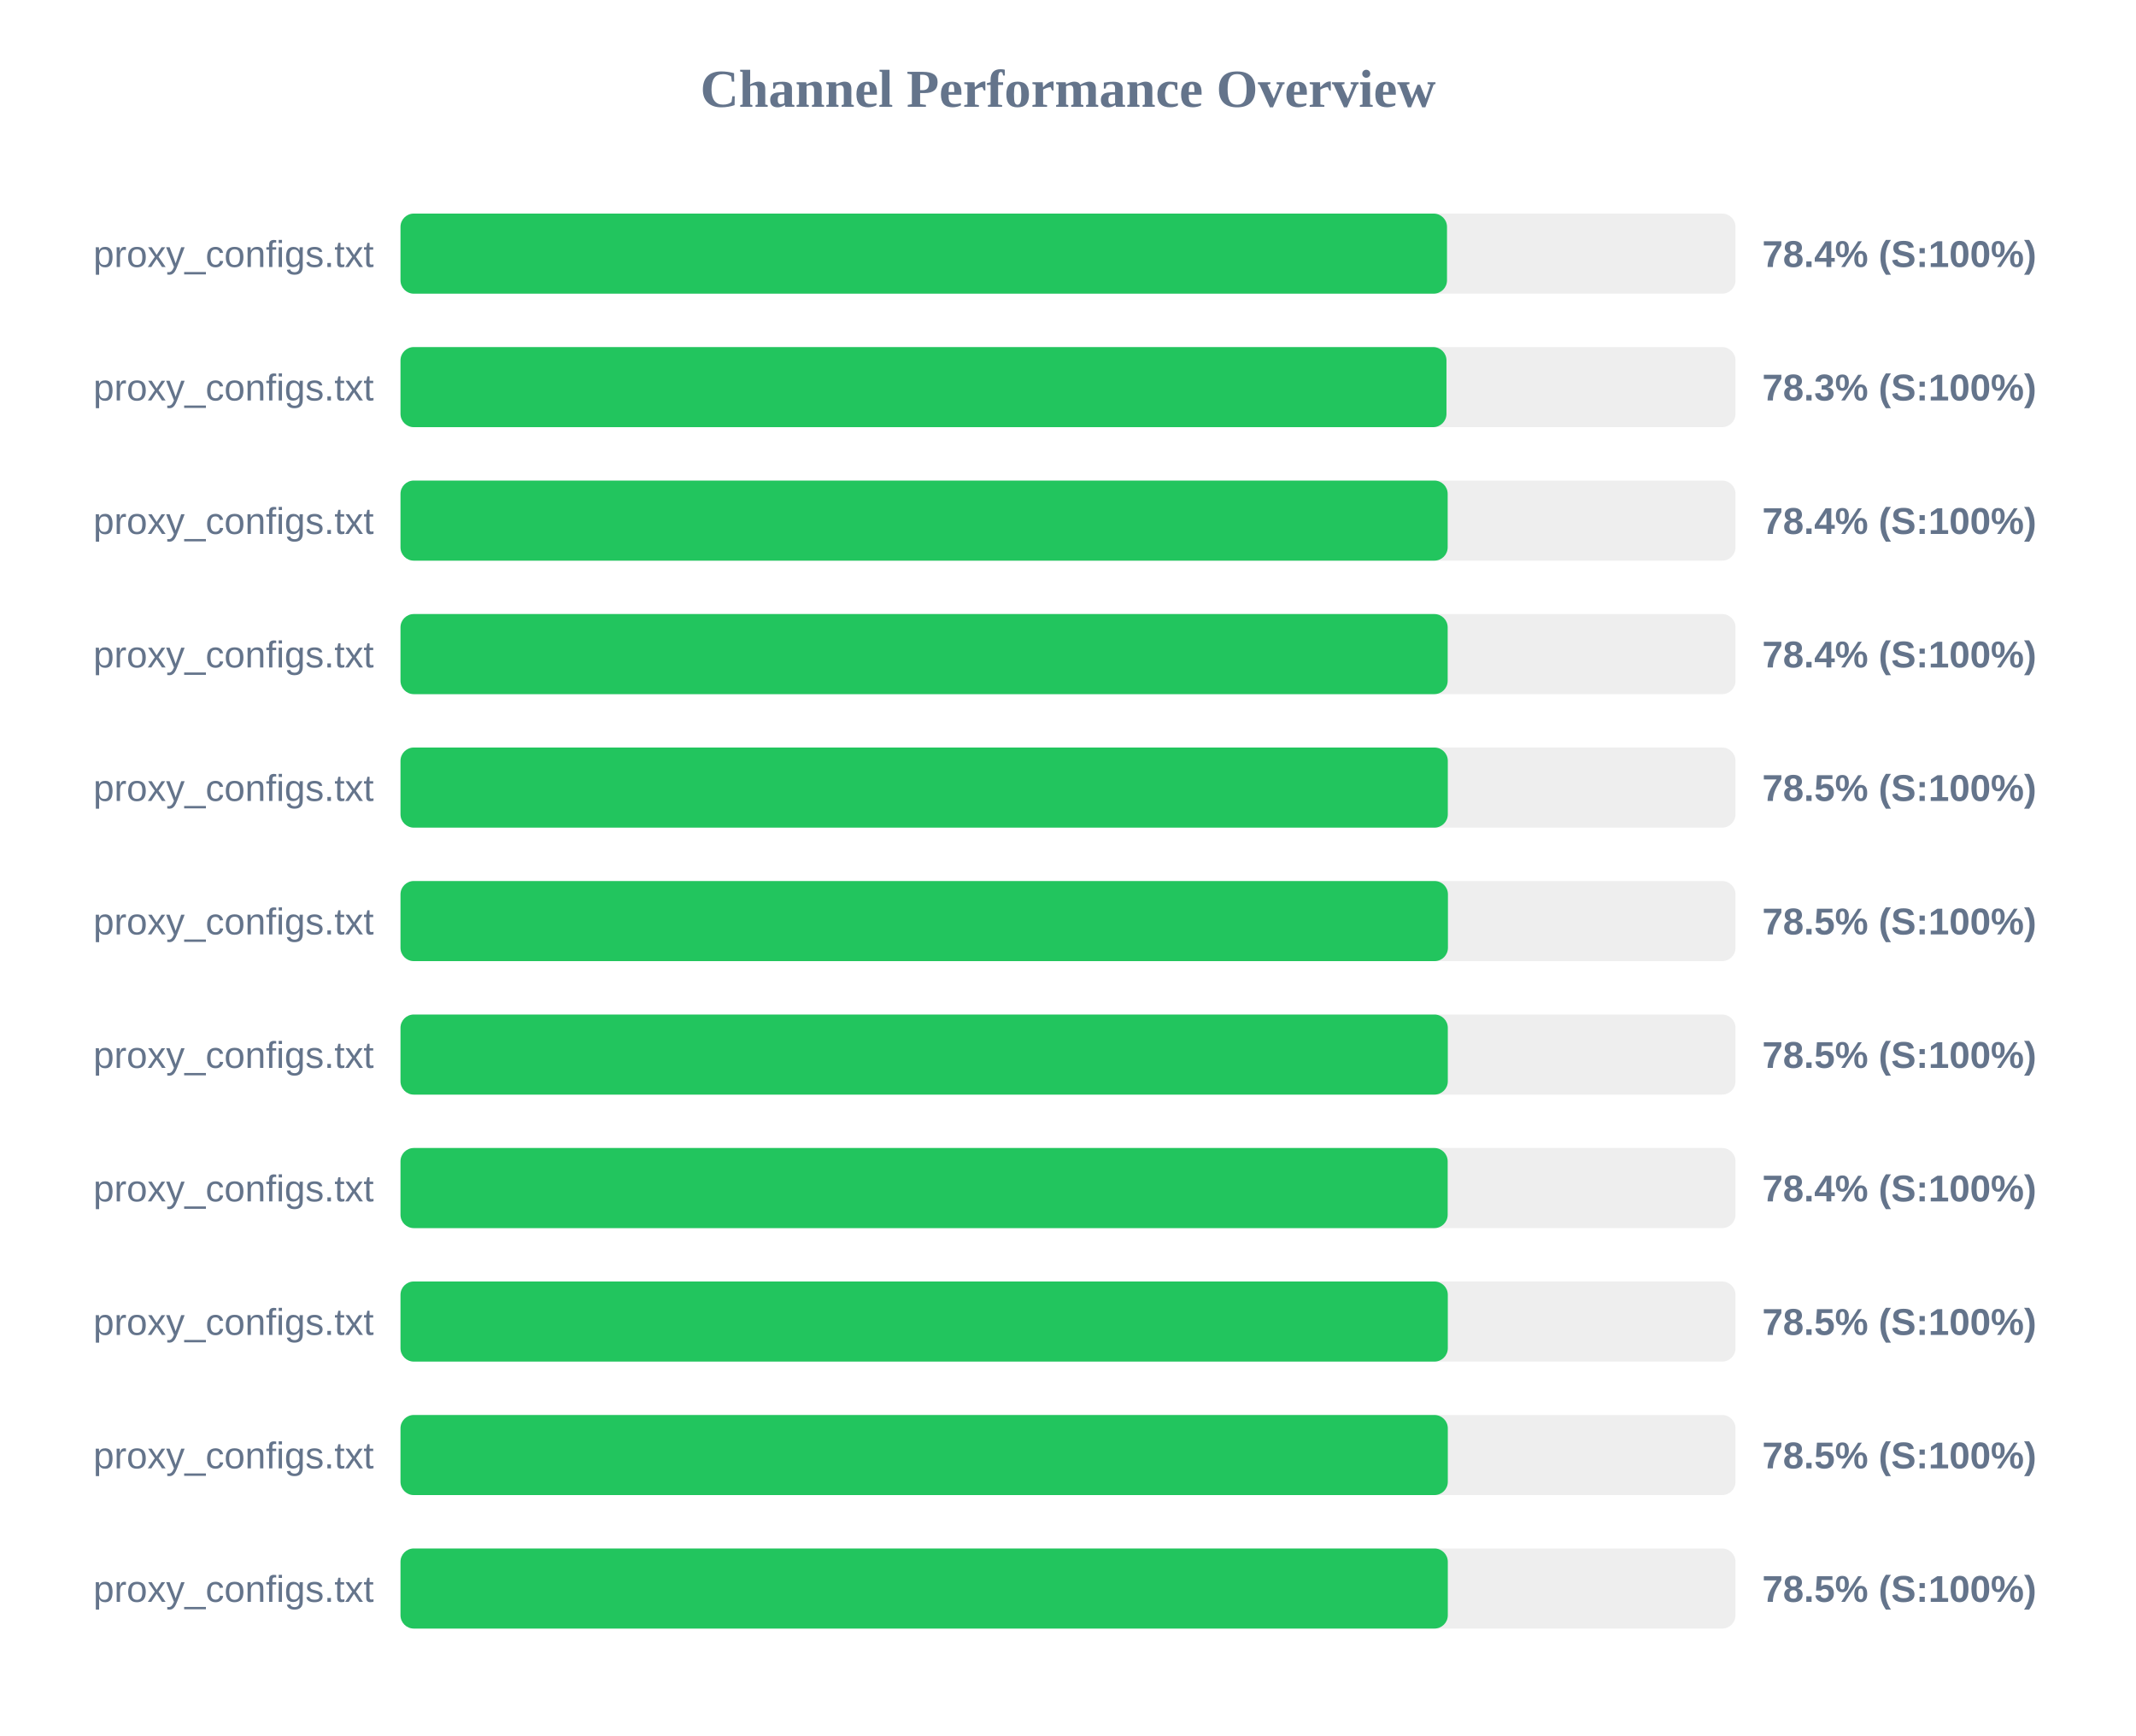
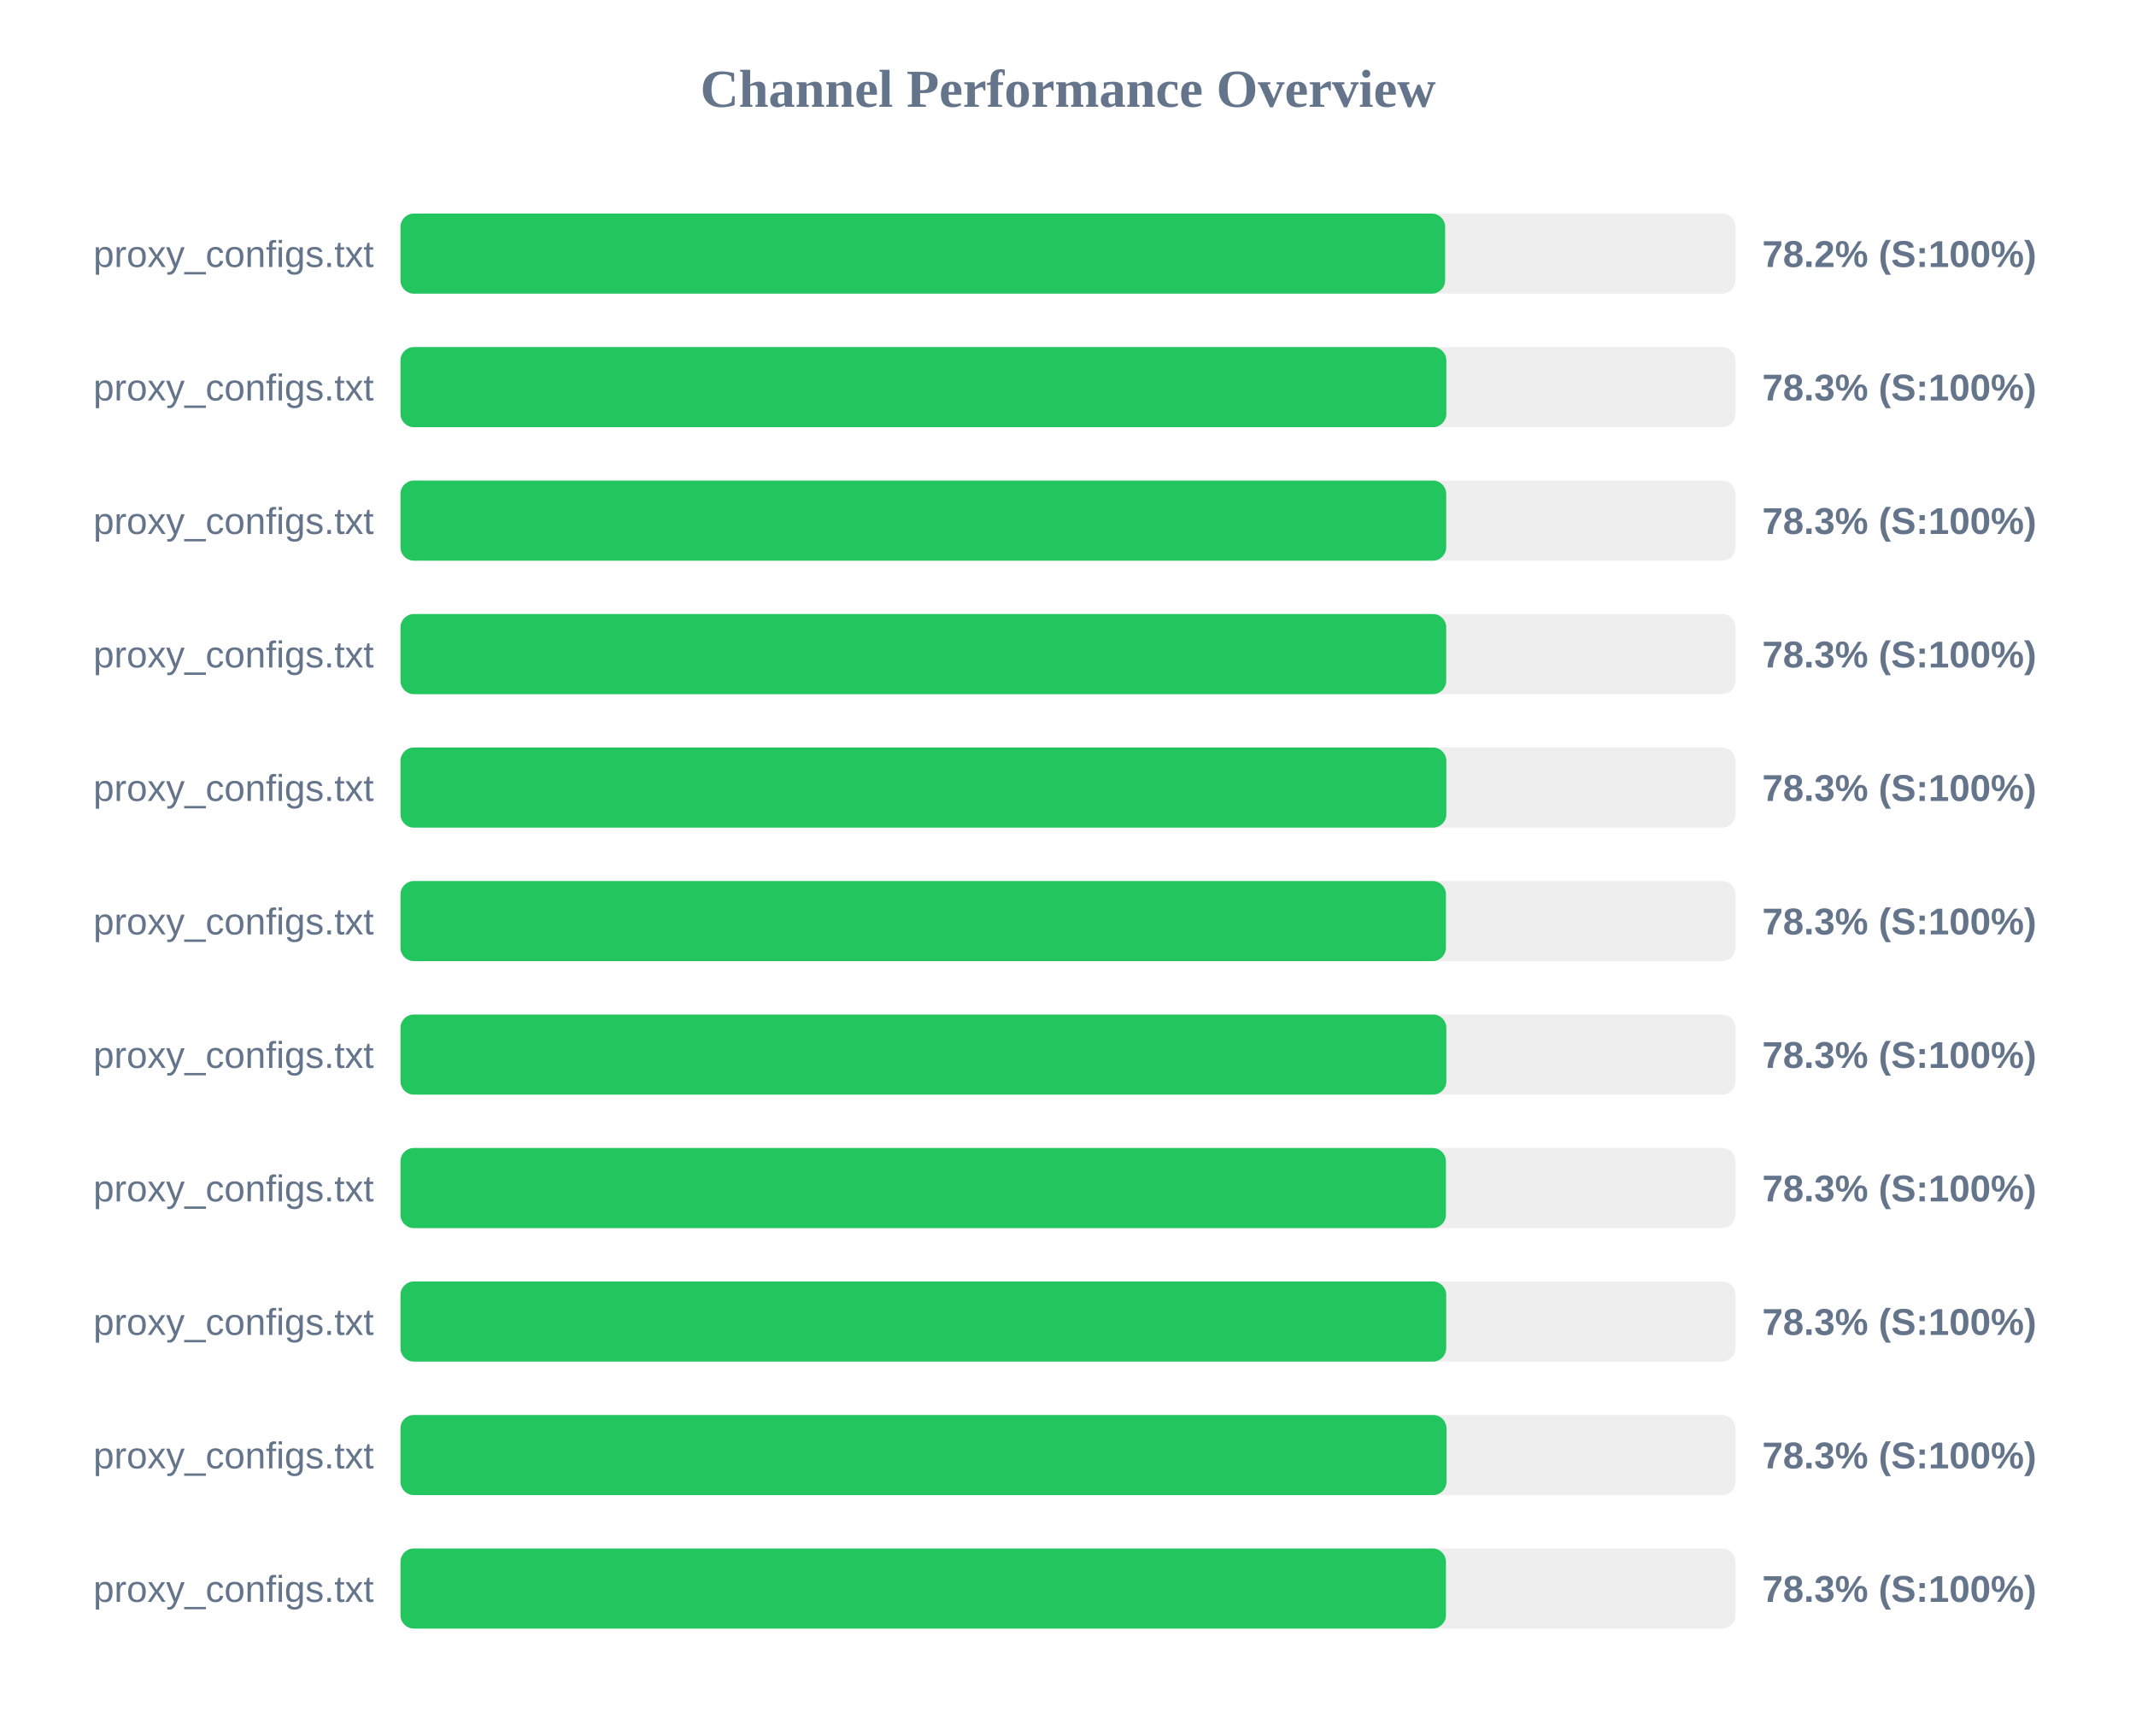
<svg xmlns="http://www.w3.org/2000/svg" width="800" height="650" version="1.1">
  <style>
        .row { font: 14px Arial; fill: #64748b; }
        .score { font: bold 14px Arial; fill: #64748b; }
    </style>
  <text x="400" y="40" text-anchor="middle" font-size="20px" font-weight="bold" fill="#64748b">Channel Performance Overview</text>
  <rect x="150" y="80" width="500" height="30" fill="#eee" rx="5" />
-   <rect x="150" y="80" width="391.95" height="30" fill="#22c55e" rx="5" />
+   <rect x="150" y="80" width="391.25" height="30" fill="#22c55e" rx="5" />
  <text x="140" y="100" text-anchor="end" class="row">proxy_configs.txt</text>
-   <text x="660" y="100" text-anchor="start" class="score">78.4% (S:100%)</text>
+   <text x="660" y="100" text-anchor="start" class="score">78.2% (S:100%)</text>
  <rect x="150" y="130" width="500" height="30" fill="#eee" rx="5" />
-   <rect x="150" y="130" width="391.75" height="30" fill="#22c55e" rx="5" />
+   <rect x="150" y="130" width="391.7" height="30" fill="#22c55e" rx="5" />
  <text x="140" y="150" text-anchor="end" class="row">proxy_configs.txt</text>
  <text x="660" y="150" text-anchor="start" class="score">78.3% (S:100%)</text>
  <rect x="150" y="180" width="500" height="30" fill="#eee" rx="5" />
-   <rect x="150" y="180" width="392.2" height="30" fill="#22c55e" rx="5" />
+   <rect x="150" y="180" width="391.65" height="30" fill="#22c55e" rx="5" />
  <text x="140" y="200" text-anchor="end" class="row">proxy_configs.txt</text>
-   <text x="660" y="200" text-anchor="start" class="score">78.4% (S:100%)</text>
+   <text x="660" y="200" text-anchor="start" class="score">78.3% (S:100%)</text>
  <rect x="150" y="230" width="500" height="30" fill="#eee" rx="5" />
-   <rect x="150" y="230" width="392.2" height="30" fill="#22c55e" rx="5" />
+   <rect x="150" y="230" width="391.65" height="30" fill="#22c55e" rx="5" />
  <text x="140" y="250" text-anchor="end" class="row">proxy_configs.txt</text>
-   <text x="660" y="250" text-anchor="start" class="score">78.4% (S:100%)</text>
+   <text x="660" y="250" text-anchor="start" class="score">78.3% (S:100%)</text>
  <rect x="150" y="280" width="500" height="30" fill="#eee" rx="5" />
-   <rect x="150" y="280" width="392.25" height="30" fill="#22c55e" rx="5" />
+   <rect x="150" y="280" width="391.7" height="30" fill="#22c55e" rx="5" />
  <text x="140" y="300" text-anchor="end" class="row">proxy_configs.txt</text>
-   <text x="660" y="300" text-anchor="start" class="score">78.5% (S:100%)</text>
+   <text x="660" y="300" text-anchor="start" class="score">78.3% (S:100%)</text>
  <rect x="150" y="330" width="500" height="30" fill="#eee" rx="5" />
-   <rect x="150" y="330" width="392.3" height="30" fill="#22c55e" rx="5" />
+   <rect x="150" y="330" width="391.55" height="30" fill="#22c55e" rx="5" />
  <text x="140" y="350" text-anchor="end" class="row">proxy_configs.txt</text>
-   <text x="660" y="350" text-anchor="start" class="score">78.5% (S:100%)</text>
+   <text x="660" y="350" text-anchor="start" class="score">78.3% (S:100%)</text>
  <rect x="150" y="380" width="500" height="30" fill="#eee" rx="5" />
-   <rect x="150" y="380" width="392.25" height="30" fill="#22c55e" rx="5" />
+   <rect x="150" y="380" width="391.7" height="30" fill="#22c55e" rx="5" />
  <text x="140" y="400" text-anchor="end" class="row">proxy_configs.txt</text>
-   <text x="660" y="400" text-anchor="start" class="score">78.5% (S:100%)</text>
+   <text x="660" y="400" text-anchor="start" class="score">78.3% (S:100%)</text>
  <rect x="150" y="430" width="500" height="30" fill="#eee" rx="5" />
-   <rect x="150" y="430" width="392.2" height="30" fill="#22c55e" rx="5" />
+   <rect x="150" y="430" width="391.55" height="30" fill="#22c55e" rx="5" />
  <text x="140" y="450" text-anchor="end" class="row">proxy_configs.txt</text>
-   <text x="660" y="450" text-anchor="start" class="score">78.4% (S:100%)</text>
+   <text x="660" y="450" text-anchor="start" class="score">78.3% (S:100%)</text>
  <rect x="150" y="480" width="500" height="30" fill="#eee" rx="5" />
-   <rect x="150" y="480" width="392.25" height="30" fill="#22c55e" rx="5" />
+   <rect x="150" y="480" width="391.65" height="30" fill="#22c55e" rx="5" />
  <text x="140" y="500" text-anchor="end" class="row">proxy_configs.txt</text>
-   <text x="660" y="500" text-anchor="start" class="score">78.5% (S:100%)</text>
+   <text x="660" y="500" text-anchor="start" class="score">78.3% (S:100%)</text>
  <rect x="150" y="530" width="500" height="30" fill="#eee" rx="5" />
-   <rect x="150" y="530" width="392.25" height="30" fill="#22c55e" rx="5" />
+   <rect x="150" y="530" width="391.75" height="30" fill="#22c55e" rx="5" />
  <text x="140" y="550" text-anchor="end" class="row">proxy_configs.txt</text>
-   <text x="660" y="550" text-anchor="start" class="score">78.5% (S:100%)</text>
+   <text x="660" y="550" text-anchor="start" class="score">78.3% (S:100%)</text>
  <rect x="150" y="580" width="500" height="30" fill="#eee" rx="5" />
-   <rect x="150" y="580" width="392.25" height="30" fill="#22c55e" rx="5" />
+   <rect x="150" y="580" width="391.55" height="30" fill="#22c55e" rx="5" />
  <text x="140" y="600" text-anchor="end" class="row">proxy_configs.txt</text>
-   <text x="660" y="600" text-anchor="start" class="score">78.5% (S:100%)</text>
+   <text x="660" y="600" text-anchor="start" class="score">78.3% (S:100%)</text>
</svg>
